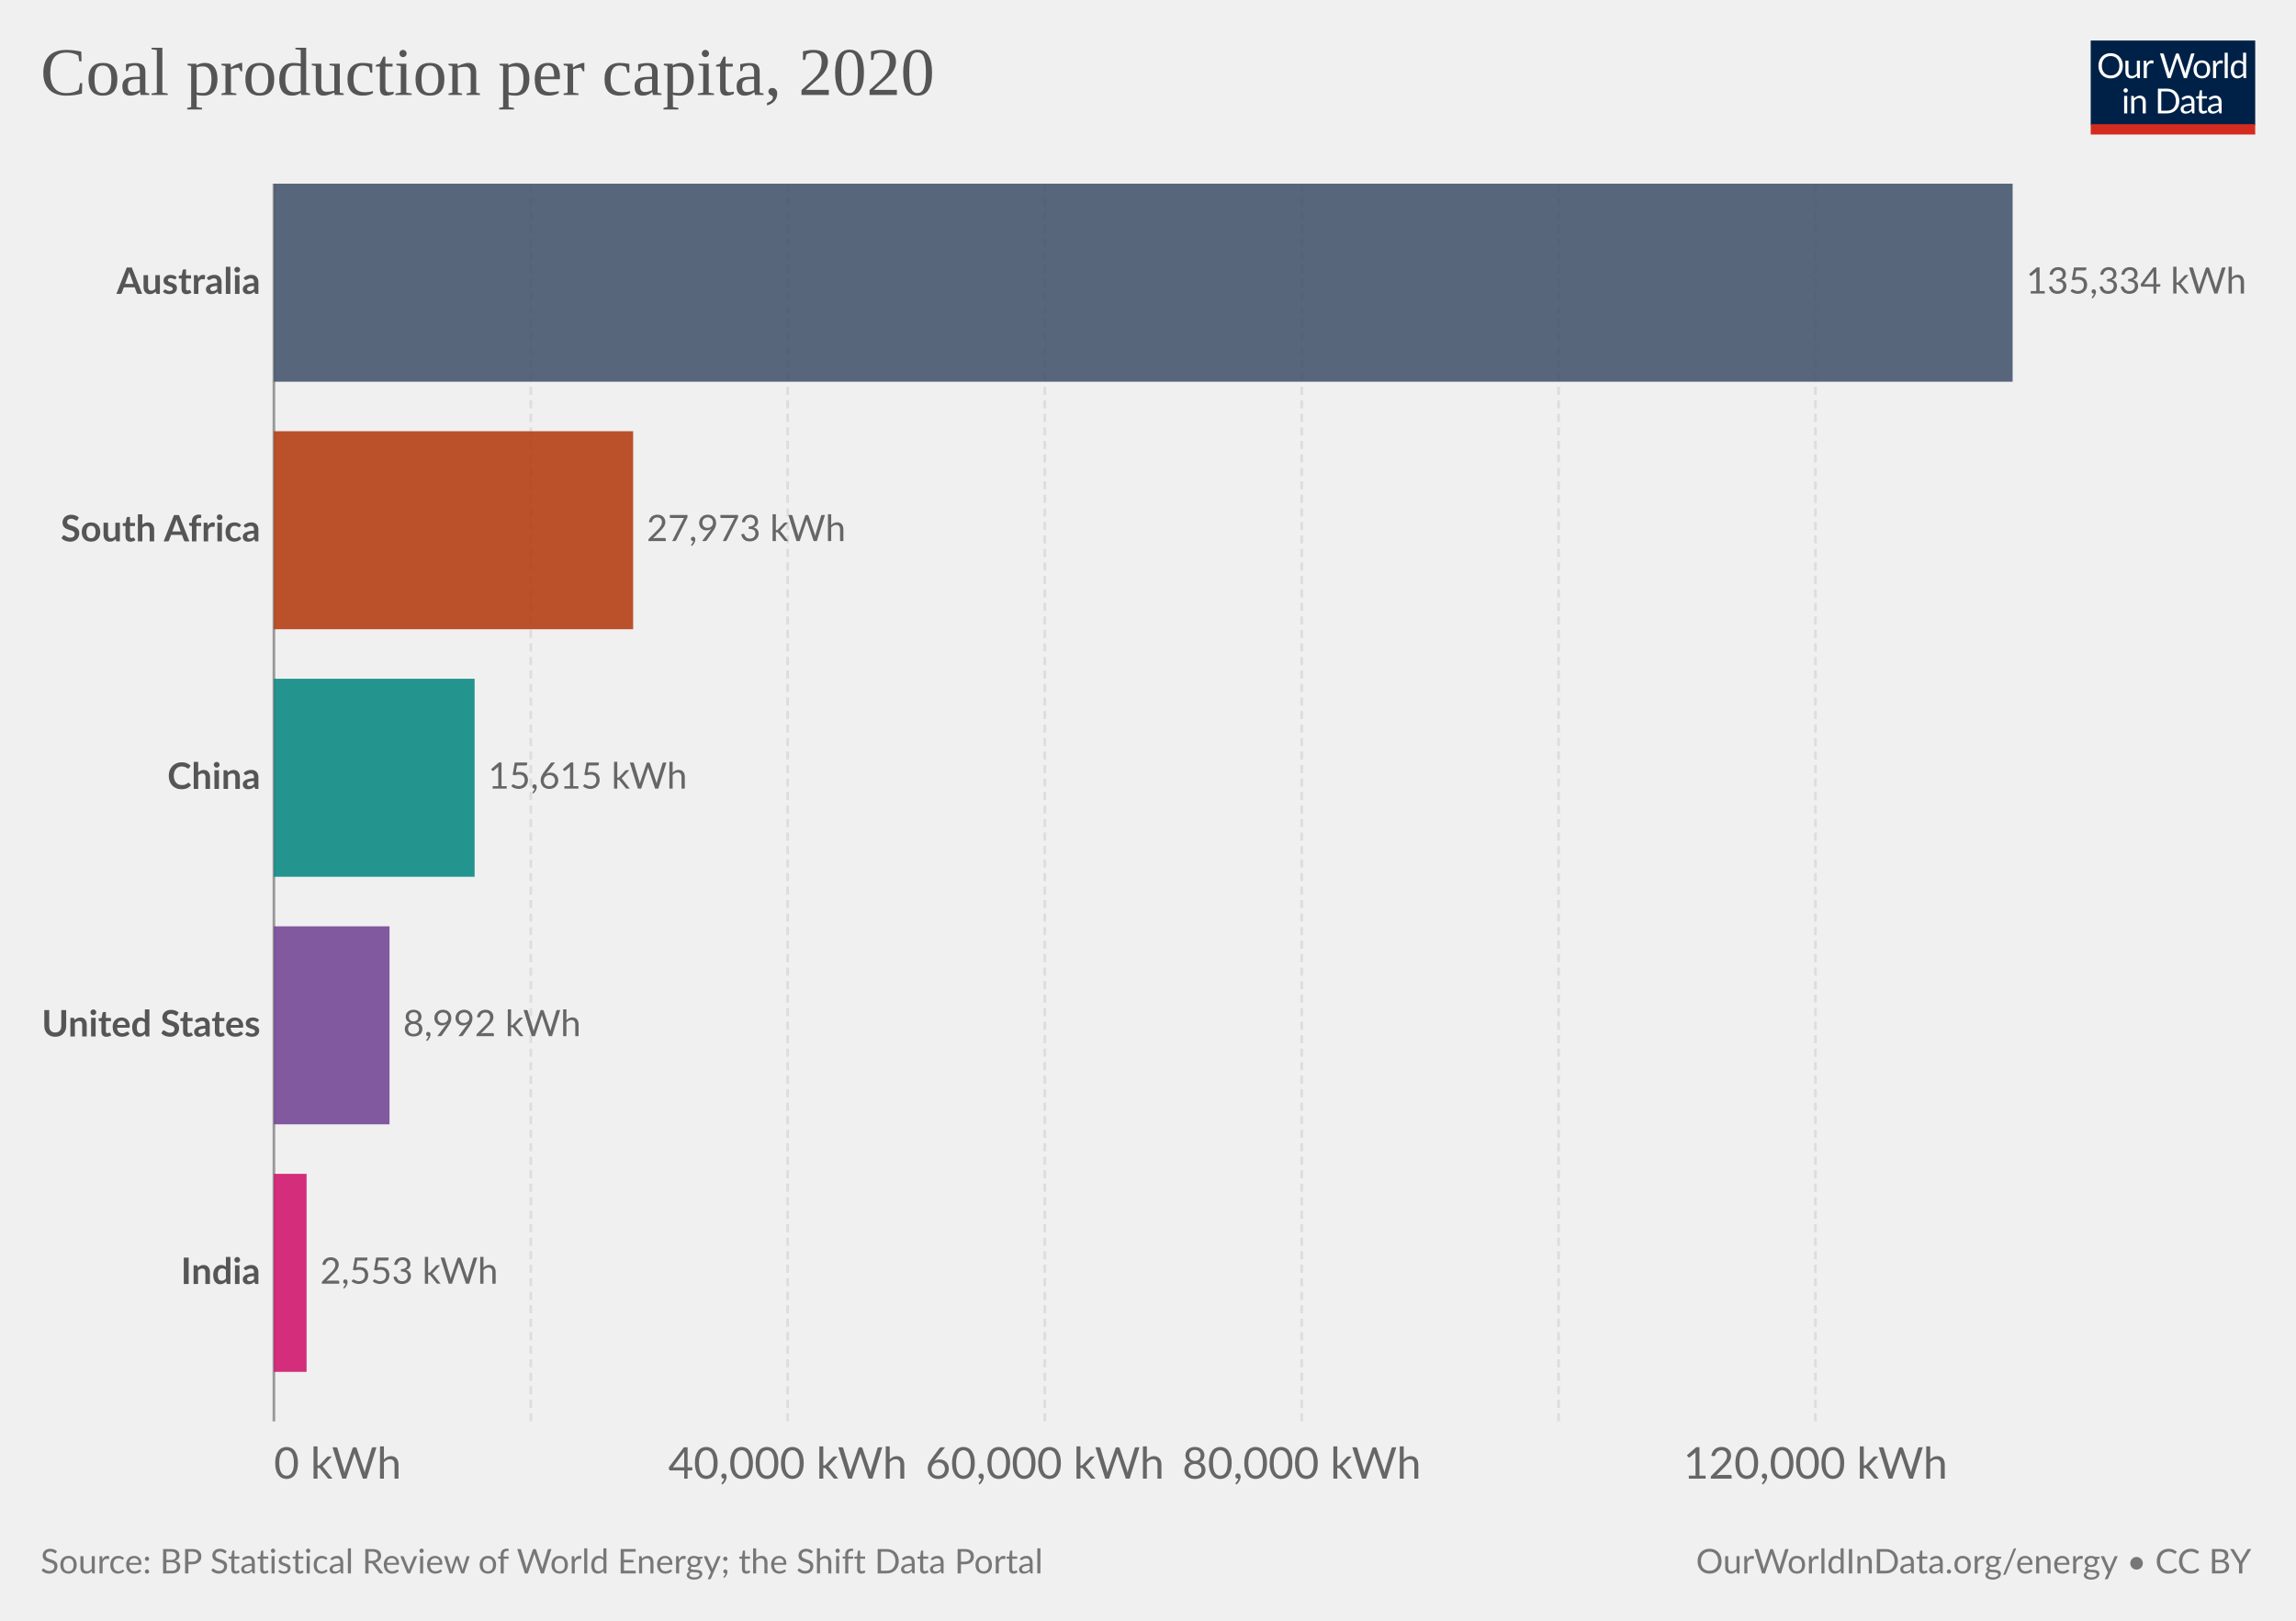
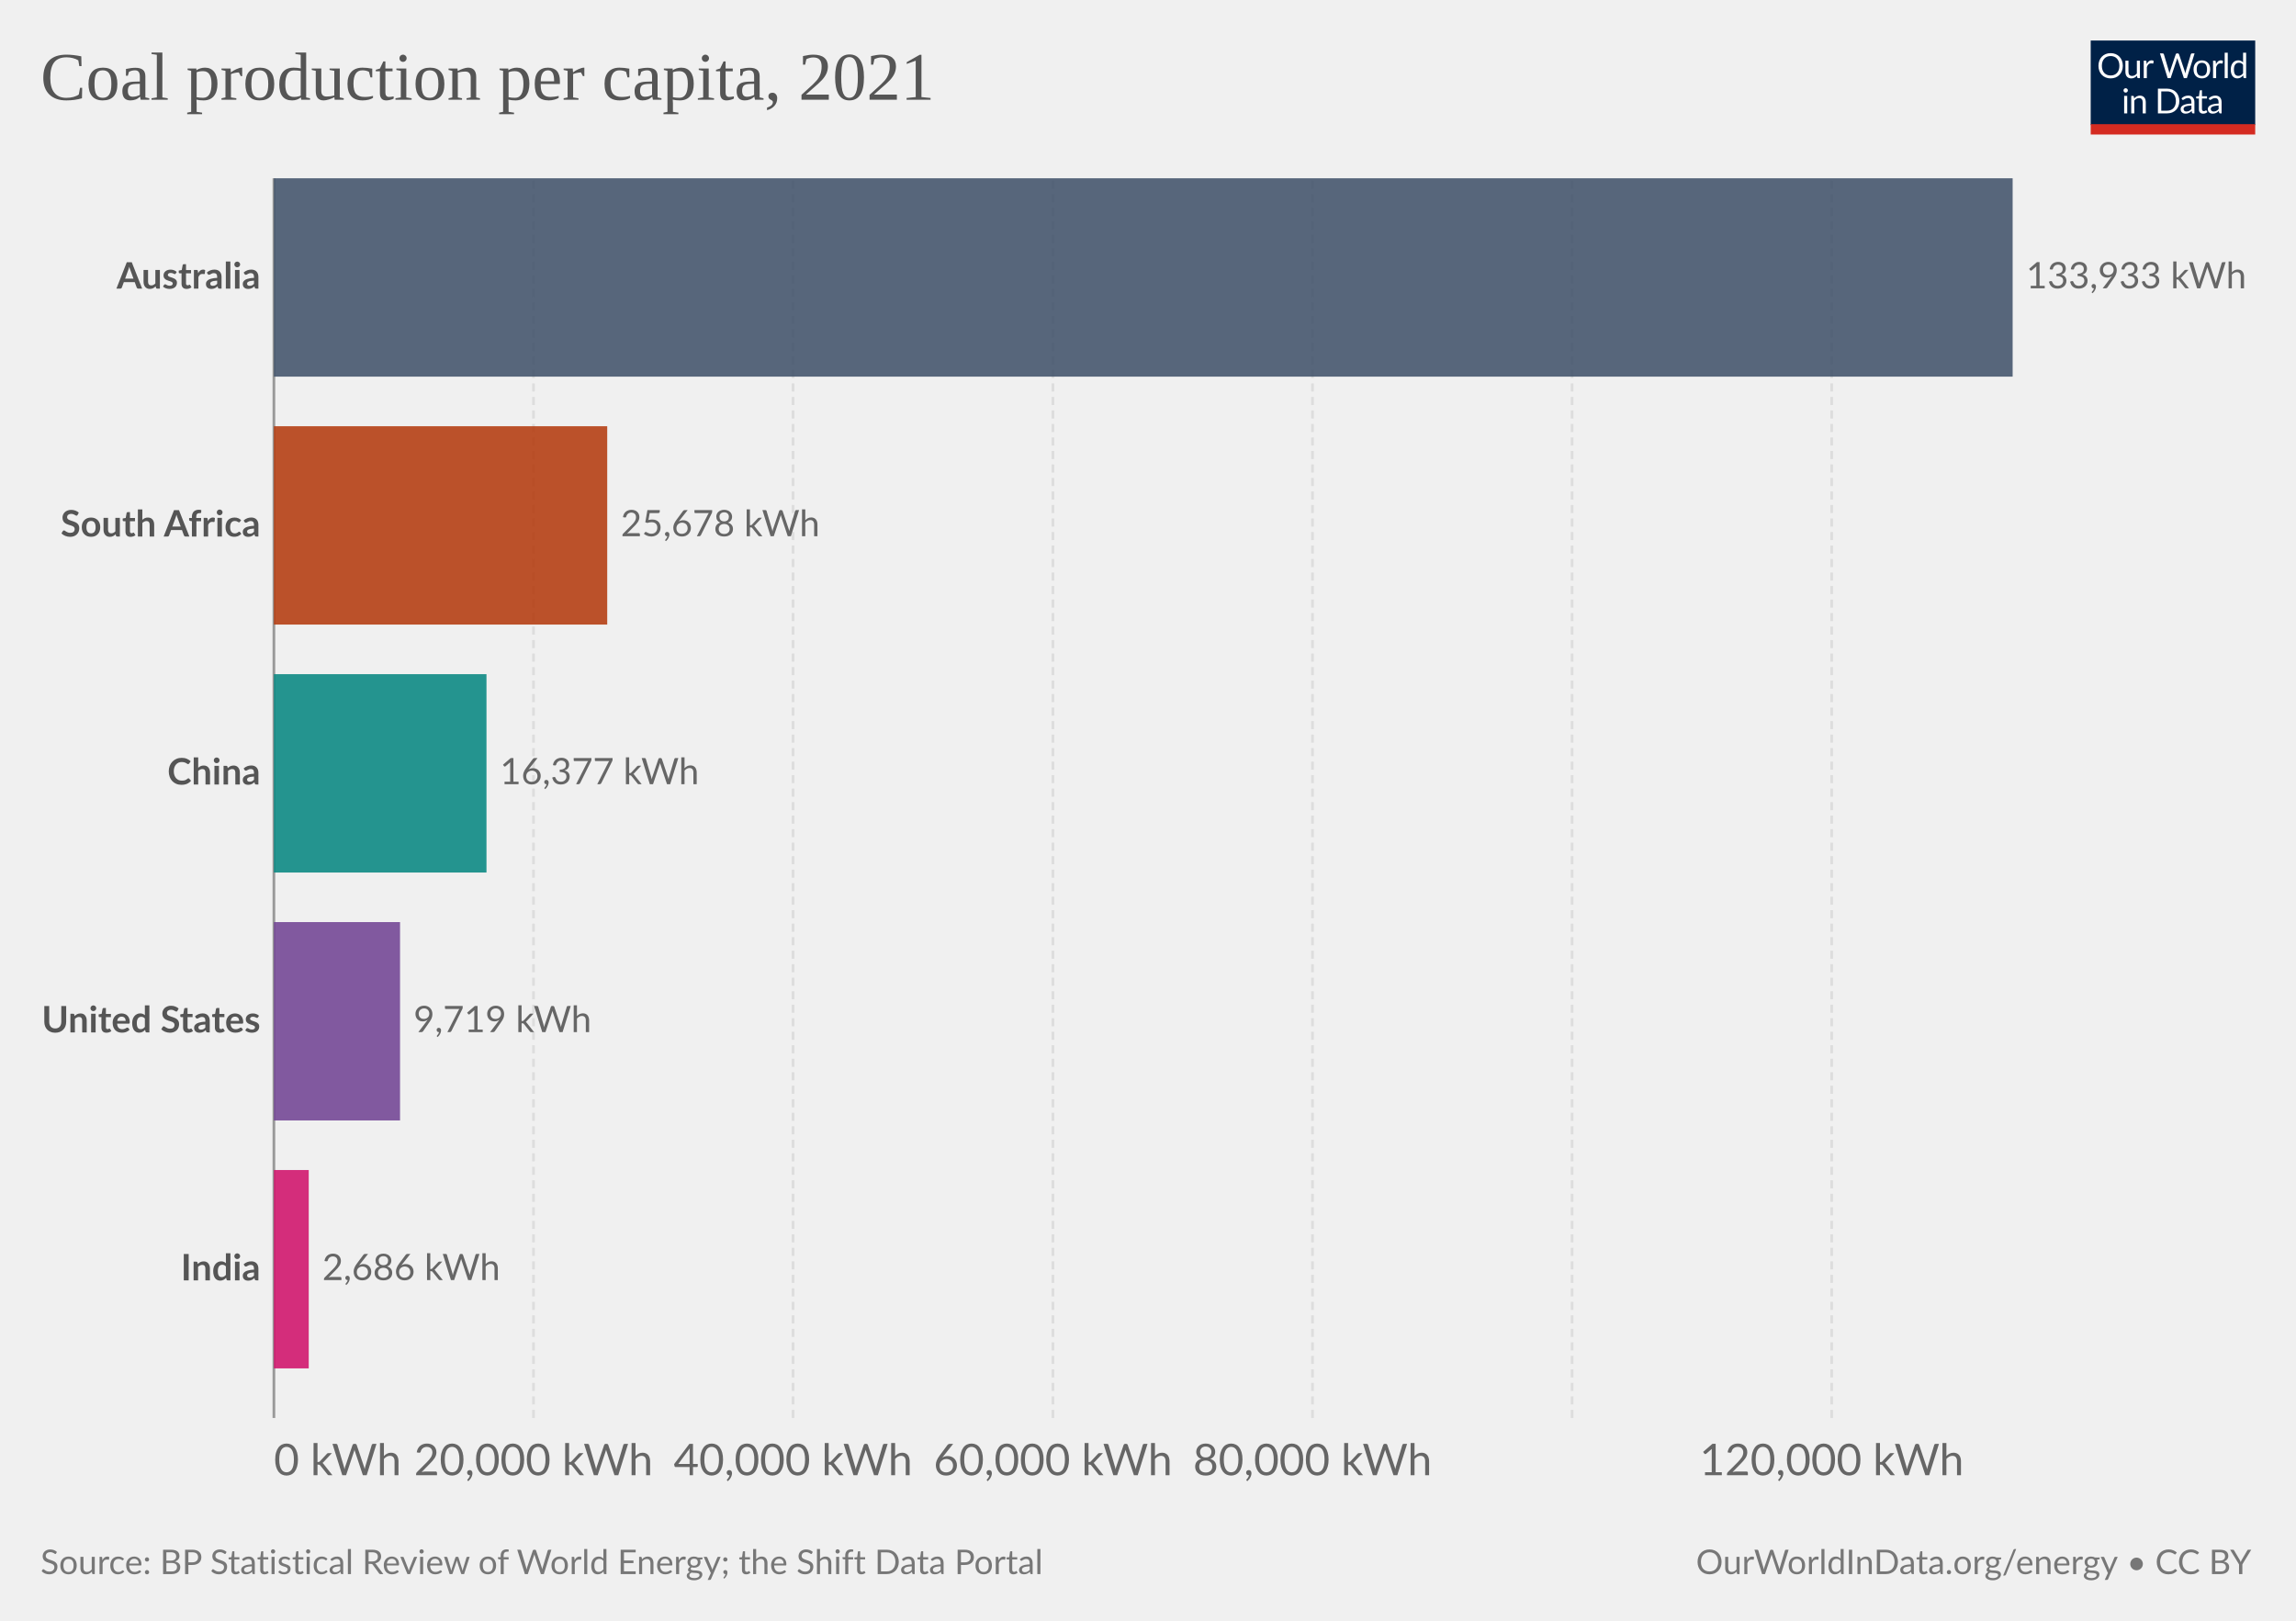
<svg xmlns="http://www.w3.org/2000/svg" version="1.1" style="font-family:Lato,'Helvetica Neue',Helvetica,Arial,sans-serif;font-size:18px;background-color:#fff;text-rendering:geometricPrecision;-webkit-font-smoothing:antialiased" width="850" height="600" viewBox="0 0 850 600">
  <g class="HeaderView">
    <g transform="matrix(.29 0 0 .29 774 15)">
      <svg className="owidLog" width="210" height="120" viewBox="0 0 210 120" fill="none">
        <g clip-path="url(#a)">
          <path d="M0 0h210v107.89H0V0z" fill="#002147" />
          <path d="M40.98 32.25c0 2.36-.38 4.53-1.12 6.51a14.26 14.26 0 0 1-8.1 8.4c-1.9.78-4.02 1.17-6.34 1.17a16.6 16.6 0 0 1-6.33-1.17 14.31 14.31 0 0 1-8.08-8.4 18.29 18.29 0 0 1-1.12-6.51c0-2.36.38-4.53 1.12-6.5.75-1.97 1.8-3.67 3.17-5.1a14.32 14.32 0 0 1 4.9-3.34c1.92-.8 4.03-1.19 6.34-1.19 2.32 0 4.43.4 6.34 1.19 1.92.8 3.56 1.9 4.93 3.34a14.87 14.87 0 0 1 3.17 5.1 18.1 18.1 0 0 1 1.12 6.5zm-4.38 0c0-1.94-.26-3.68-.8-5.22a10.91 10.91 0 0 0-2.24-3.89 9.68 9.68 0 0 0-3.52-2.46 11.95 11.95 0 0 0-4.62-.86c-1.68 0-3.21.28-4.6.86a9.88 9.88 0 0 0-3.54 2.46 10.91 10.91 0 0 0-2.24 3.9c-.53 1.53-.8 3.27-.8 5.2 0 1.94.27 3.68.8 5.22a11.17 11.17 0 0 0 2.24 3.9 10.01 10.01 0 0 0 3.55 2.44c1.38.56 2.9.83 4.6.83s3.24-.27 4.61-.83a9.8 9.8 0 0 0 3.52-2.44 11.17 11.17 0 0 0 2.25-3.9c.53-1.54.8-3.28.8-5.21zm26.22-6.54V48H60.5c-.56 0-.9-.27-1.05-.81l-.31-2.4a12.45 12.45 0 0 1-3.26 2.6c-1.2.64-2.58.96-4.13.96-1.22 0-2.3-.2-3.24-.6a6.52 6.52 0 0 1-2.33-1.7 7.37 7.37 0 0 1-1.43-2.67c-.3-1.04-.46-2.2-.46-3.45V25.7h3.91v14.22c0 1.68.38 2.99 1.15 3.91.77.93 1.96 1.39 3.54 1.39 1.16 0 2.24-.27 3.23-.82a10.42 10.42 0 0 0 2.8-2.28V25.7h3.91zm8.61 4.47a9.94 9.94 0 0 1 2.6-3.56 5.64 5.64 0 0 1 3.76-1.3c.47 0 .92.05 1.34.15.44.1.83.27 1.17.49l-.3 2.92c-.09.37-.3.55-.66.55-.2 0-.5-.04-.9-.13a6.21 6.21 0 0 0-3.24.18 4.23 4.23 0 0 0-1.47.92c-.42.4-.81.9-1.17 1.5-.33.58-.64 1.26-.92 2.02V48H67.7V25.71h2.25c.42 0 .72.08.88.25.16.16.27.44.33.83l.26 3.39zm61.16-13.7L122.75 48h-3.82l-7.99-24.05a21.95 21.95 0 0 1-.42-1.58 38.36 38.36 0 0 1-.44 1.58L102.05 48h-3.83L88.4 16.47h3.54c.38 0 .7.1.95.29.26.2.43.43.5.73l6.52 21.9.28 1.28.29 1.46.3-1.46.38-1.27 7.41-21.91c.1-.25.26-.48.51-.69.27-.22.58-.33.95-.33h1.23c.38 0 .69.1.92.29a1.77 1.77 0 0 1 .53.73l7.4 21.9a28.4 28.4 0 0 1 .68 2.62 29.52 29.52 0 0 1 .52-2.61l6.54-21.91a1.31 1.31 0 0 1 .48-.7c.27-.21.58-.32.95-.32h3.32zm9.35 8.88c1.63 0 3.1.27 4.4.82a9.43 9.43 0 0 1 5.46 5.94c.5 1.4.74 2.98.74 4.73 0 1.76-.25 3.34-.74 4.75a9.43 9.43 0 0 1-5.46 5.92c-1.3.52-2.77.79-4.4.79-1.64 0-3.12-.27-4.44-.8a9.42 9.42 0 0 1-3.35-2.3c-.92-1-1.63-2.2-2.13-3.61-.49-1.41-.73-3-.73-4.75s.24-3.33.73-4.73c.5-1.43 1.2-2.64 2.13-3.63a9.4 9.4 0 0 1 3.35-2.31c1.32-.55 2.8-.82 4.44-.82zm0 19.89c2.2 0 3.84-.73 4.93-2.2 1.08-1.48 1.63-3.54 1.63-6.18 0-2.66-.55-4.72-1.63-6.2-1.09-1.49-2.73-2.23-4.93-2.23-1.12 0-2.09.2-2.93.57a5.71 5.71 0 0 0-2.06 1.65 7.5 7.5 0 0 0-1.24 2.67c-.26 1.04-.4 2.22-.4 3.54 0 2.64.55 4.7 1.64 6.18 1.1 1.47 2.76 2.2 4.99 2.2zm17.97-15.07a9.94 9.94 0 0 1 2.6-3.56 5.64 5.64 0 0 1 3.76-1.3c.47 0 .91.05 1.34.15.44.1.83.27 1.16.49l-.28 2.92c-.09.37-.31.55-.66.55-.2 0-.5-.04-.9-.13a6.2 6.2 0 0 0-3.24.18 4.23 4.23 0 0 0-1.47.92c-.43.4-.82.9-1.17 1.5a13.1 13.1 0 0 0-.92 2.02V48h-3.94V25.71h2.24c.43 0 .72.08.88.25.17.16.28.44.33.83l.27 3.39zm15.04-14.59V48h-3.92V15.6h3.92zm19.55 15.43a6.22 6.22 0 0 0-2.38-2.05 6.7 6.7 0 0 0-2.86-.6c-2.07 0-3.66.75-4.77 2.23-1.12 1.48-1.68 3.6-1.68 6.33 0 1.46.13 2.7.38 3.74a7.29 7.29 0 0 0 1.1 2.56 4.35 4.35 0 0 0 1.78 1.45c.7.3 1.5.46 2.4.46 1.29 0 2.41-.3 3.36-.88a9.6 9.6 0 0 0 2.67-2.49V31.02zm3.91-15.43V48h-2.33c-.56 0-.9-.27-1.06-.81l-.35-2.71a12.13 12.13 0 0 1-3.25 2.77 8.28 8.28 0 0 1-4.23 1.06 7.31 7.31 0 0 1-6.14-2.9c-.73-.96-1.3-2.15-1.69-3.57a18.35 18.35 0 0 1 .07-9.48 11.29 11.29 0 0 1 1.89-3.7 8.7 8.7 0 0 1 7.06-3.34 7.96 7.96 0 0 1 6.12 2.62V15.59h3.91zM46.61 70.71V93H42.7V70.71h3.91zm.84-7c0 .39-.08.75-.24 1.09a2.81 2.81 0 0 1-1.52 1.47 2.67 2.67 0 0 1-2.16 0 2.9 2.9 0 0 1-1.45-1.47 2.67 2.67 0 0 1 0-2.16c.15-.35.35-.65.6-.9.25-.27.53-.47.85-.62a2.67 2.67 0 0 1 2.16 0c.35.15.65.35.9.62.27.25.47.55.62.9.16.34.24.7.24 1.08zm7.97 10.24c.49-.54 1-1.04 1.54-1.48a9.85 9.85 0 0 1 3.66-1.84 8.96 8.96 0 0 1 5.43.35c.94.4 1.72.97 2.33 1.71a7.36 7.36 0 0 1 1.43 2.67c.32 1.04.49 2.19.49 3.45V93h-3.94V78.81c0-1.69-.4-3-1.17-3.92-.76-.93-1.93-1.4-3.5-1.4a6.6 6.6 0 0 0-3.25.83c-1 .56-1.92 1.31-2.77 2.27V93h-3.94V70.71h2.35c.56 0 .9.28 1.04.82l.3 2.42zm57.7 3.3c0 2.36-.37 4.5-1.11 6.44a14.3 14.3 0 0 1-3.17 4.98 14.1 14.1 0 0 1-4.93 3.2c-1.9.76-4.02 1.13-6.33 1.13H85.8V61.47h11.77c2.31 0 4.42.39 6.33 1.15a13.8 13.8 0 0 1 8.1 8.18 17.75 17.75 0 0 1 1.12 6.45zm-4.37 0c0-1.94-.26-3.67-.8-5.2a10.94 10.94 0 0 0-2.23-3.87 9.57 9.57 0 0 0-3.53-2.42 12.23 12.23 0 0 0-4.61-.83h-7.5v24.62h7.5c1.7 0 3.24-.28 4.61-.84a9.7 9.7 0 0 0 3.53-2.4 10.94 10.94 0 0 0 2.24-3.87c.53-1.53.8-3.26.8-5.2zm19.8 5.72c-1.8.06-3.34.2-4.62.44-1.26.22-2.3.51-3.1.88-.8.36-1.37.8-1.74 1.3-.35.5-.53 1.05-.53 1.67 0 .58.1 1.1.3 1.52a3 3 0 0 0 .76 1.05c.34.27.73.46 1.17.6a6.13 6.13 0 0 0 1.45.17 7.28 7.28 0 0 0 3.5-.81 11.95 11.95 0 0 0 2.82-2.2v-4.62zm-12.65-9.11a12.73 12.73 0 0 1 3.98-2.66c1.43-.59 3-.88 4.73-.88 1.25 0 2.36.2 3.33.61a6.81 6.81 0 0 1 3.94 4.38c.33 1.04.5 2.19.5 3.43V93h-1.74a1.8 1.8 0 0 1-.88-.18c-.2-.13-.36-.38-.48-.74l-.44-2.12-1.72 1.46a9.48 9.48 0 0 1-3.74 1.7c-.69.15-1.46.23-2.3.23-.87 0-1.69-.12-2.45-.35a5.34 5.34 0 0 1-3.34-2.93 6.64 6.64 0 0 1-.49-2.64c0-.88.25-1.72.73-2.53a6.33 6.33 0 0 1 2.35-2.17c1.09-.63 2.5-1.15 4.25-1.54 1.75-.41 3.89-.65 6.42-.7v-1.75c0-1.73-.37-3.03-1.12-3.91-.75-.9-1.84-1.34-3.28-1.34-.97 0-1.78.12-2.44.37-.64.23-1.2.5-1.7.81l-1.23.82c-.33.23-.67.35-1 .35-.27 0-.5-.07-.69-.2a2.1 2.1 0 0 1-.48-.53l-.7-1.25zm27.67 19.5c-1.76 0-3.12-.5-4.07-1.48-.94-.98-1.41-2.4-1.41-4.25V74h-2.68a.9.9 0 0 1-.6-.2c-.16-.14-.24-.36-.24-.66v-1.56l3.65-.46.9-6.89a.9.9 0 0 1 .29-.52.88.88 0 0 1 .62-.22H142v7.67h6.44V74H142v13.38c0 .94.22 1.63.68 2.09.45.45 1.04.68 1.76.68a3.21 3.21 0 0 0 1.85-.53l.55-.35c.16-.12.3-.18.41-.18.2 0 .4.13.55.38l1.15 1.87a7.45 7.45 0 0 1-2.44 1.5 8.53 8.53 0 0 1-2.95.52zm19.68-10.4c-1.8.07-3.34.21-4.62.45-1.26.22-2.3.51-3.1.88-.8.36-1.37.8-1.74 1.3-.35.5-.53 1.05-.53 1.67 0 .58.1 1.1.3 1.52a2.9 2.9 0 0 0 .76 1.05c.34.27.73.46 1.17.6a6.13 6.13 0 0 0 1.45.17 7.3 7.3 0 0 0 3.5-.81 12.04 12.04 0 0 0 2.82-2.2v-4.62zm-12.65-9.1a12.72 12.72 0 0 1 3.99-2.66c1.42-.59 3-.88 4.72-.88 1.25 0 2.36.2 3.33.61a6.81 6.81 0 0 1 3.94 4.38c.33 1.04.5 2.19.5 3.43V93h-1.74a1.8 1.8 0 0 1-.88-.18c-.2-.13-.36-.38-.48-.74l-.44-2.12-1.72 1.46a9.48 9.48 0 0 1-3.74 1.7c-.69.15-1.46.23-2.3.23-.87 0-1.69-.12-2.45-.35a5.33 5.33 0 0 1-3.34-2.93 6.62 6.62 0 0 1-.49-2.64c0-.88.25-1.72.73-2.53a6.33 6.33 0 0 1 2.35-2.17c1.09-.63 2.5-1.15 4.25-1.54a31.2 31.2 0 0 1 6.42-.7v-1.75c0-1.73-.37-3.03-1.12-3.91-.75-.9-1.84-1.34-3.28-1.34-.97 0-1.78.12-2.44.37-.64.23-1.2.5-1.7.81l-1.22.82c-.34.23-.68.35-1.02.35-.26 0-.49-.07-.68-.2a1.88 1.88 0 0 1-.48-.53l-.7-1.25zM40.98 32.25c0 2.36-.38 4.53-1.12 6.51a14.26 14.26 0 0 1-8.1 8.4c-1.9.78-4.02 1.17-6.34 1.17a16.6 16.6 0 0 1-6.33-1.17 14.31 14.31 0 0 1-8.08-8.4 18.29 18.29 0 0 1-1.12-6.51c0-2.36.38-4.53 1.12-6.5.75-1.97 1.8-3.67 3.17-5.1a14.32 14.32 0 0 1 4.9-3.34c1.92-.8 4.03-1.19 6.34-1.19 2.32 0 4.43.4 6.34 1.19 1.92.8 3.56 1.9 4.93 3.34a14.87 14.87 0 0 1 3.17 5.1 18.1 18.1 0 0 1 1.12 6.5zm-4.38 0c0-1.94-.26-3.68-.8-5.22a10.91 10.91 0 0 0-2.24-3.89 9.68 9.68 0 0 0-3.52-2.46 11.95 11.95 0 0 0-4.62-.86c-1.68 0-3.21.28-4.6.86a9.88 9.88 0 0 0-3.54 2.46 10.91 10.91 0 0 0-2.24 3.9c-.53 1.53-.8 3.27-.8 5.2 0 1.94.27 3.68.8 5.22a11.17 11.17 0 0 0 2.24 3.9 10.01 10.01 0 0 0 3.55 2.44c1.38.56 2.9.83 4.6.83s3.24-.27 4.61-.83a9.8 9.8 0 0 0 3.52-2.44 11.17 11.17 0 0 0 2.25-3.9c.53-1.54.8-3.28.8-5.21zm26.22-6.54V48H60.5c-.56 0-.9-.27-1.05-.81l-.31-2.4a12.45 12.45 0 0 1-3.26 2.6c-1.2.64-2.58.96-4.13.96-1.22 0-2.3-.2-3.24-.6a6.52 6.52 0 0 1-2.33-1.7 7.37 7.37 0 0 1-1.43-2.67c-.3-1.04-.46-2.2-.46-3.45V25.7h3.91v14.22c0 1.68.38 2.99 1.15 3.91.77.93 1.96 1.39 3.54 1.39 1.16 0 2.24-.27 3.23-.82a10.42 10.42 0 0 0 2.8-2.28V25.7h3.91zm8.61 4.47a9.94 9.94 0 0 1 2.6-3.56 5.64 5.64 0 0 1 3.76-1.3c.47 0 .92.05 1.34.15.44.1.83.27 1.17.49l-.3 2.92c-.09.37-.3.55-.66.55-.2 0-.5-.04-.9-.13a6.21 6.21 0 0 0-3.24.18 4.23 4.23 0 0 0-1.47.92c-.42.4-.81.9-1.17 1.5-.33.58-.64 1.26-.92 2.02V48H67.7V25.71h2.25c.42 0 .72.08.88.25.16.16.27.44.33.83l.26 3.39zm61.16-13.7L122.75 48h-3.82l-7.99-24.05a21.95 21.95 0 0 1-.42-1.58 38.36 38.36 0 0 1-.44 1.58L102.05 48h-3.83L88.4 16.47h3.54c.38 0 .7.1.95.29.26.2.43.43.5.73l6.52 21.9.28 1.28.29 1.46.3-1.46.38-1.27 7.41-21.91c.1-.25.26-.48.51-.69.27-.22.58-.33.95-.33h1.23c.38 0 .69.1.92.29a1.77 1.77 0 0 1 .53.73l7.4 21.9a28.4 28.4 0 0 1 .68 2.62 29.52 29.52 0 0 1 .52-2.61l6.54-21.91a1.31 1.31 0 0 1 .48-.7c.27-.21.58-.32.95-.32h3.32zm9.35 8.88c1.63 0 3.1.27 4.4.82a9.43 9.43 0 0 1 5.46 5.94c.5 1.4.74 2.98.74 4.73 0 1.76-.25 3.34-.74 4.75a9.43 9.43 0 0 1-5.46 5.92c-1.3.52-2.77.79-4.4.79-1.64 0-3.12-.27-4.44-.8a9.42 9.42 0 0 1-3.35-2.3c-.92-1-1.63-2.2-2.13-3.61-.49-1.41-.73-3-.73-4.75s.24-3.33.73-4.73c.5-1.43 1.2-2.64 2.13-3.63a9.4 9.4 0 0 1 3.35-2.31c1.32-.55 2.8-.82 4.44-.82zm0 19.89c2.2 0 3.84-.73 4.93-2.2 1.08-1.48 1.63-3.54 1.63-6.18 0-2.66-.55-4.72-1.63-6.2-1.09-1.49-2.73-2.23-4.93-2.23-1.12 0-2.09.2-2.93.57a5.71 5.71 0 0 0-2.06 1.65 7.5 7.5 0 0 0-1.24 2.67c-.26 1.04-.4 2.22-.4 3.54 0 2.64.55 4.7 1.64 6.18 1.1 1.47 2.76 2.2 4.99 2.2zm17.97-15.07a9.94 9.94 0 0 1 2.6-3.56 5.64 5.64 0 0 1 3.76-1.3c.47 0 .91.05 1.34.15.44.1.83.27 1.16.49l-.28 2.92c-.09.37-.31.55-.66.55-.2 0-.5-.04-.9-.13a6.2 6.2 0 0 0-3.24.18 4.23 4.23 0 0 0-1.47.92c-.43.4-.82.9-1.17 1.5a13.1 13.1 0 0 0-.92 2.02V48h-3.94V25.71h2.24c.43 0 .72.08.88.25.17.16.28.44.33.83l.27 3.39zm15.04-14.59V48h-3.92V15.6h3.92zm19.55 15.43a6.22 6.22 0 0 0-2.38-2.05 6.7 6.7 0 0 0-2.86-.6c-2.07 0-3.66.75-4.77 2.23-1.12 1.48-1.68 3.6-1.68 6.33 0 1.46.13 2.7.38 3.74a7.29 7.29 0 0 0 1.1 2.56 4.35 4.35 0 0 0 1.78 1.45c.7.3 1.5.46 2.4.46 1.29 0 2.41-.3 3.36-.88a9.6 9.6 0 0 0 2.67-2.49V31.02zm3.91-15.43V48h-2.33c-.56 0-.9-.27-1.06-.81l-.35-2.71a12.13 12.13 0 0 1-3.25 2.77 8.28 8.28 0 0 1-4.23 1.06 7.31 7.31 0 0 1-6.14-2.9c-.73-.96-1.3-2.15-1.69-3.57a18.35 18.35 0 0 1 .07-9.48 11.29 11.29 0 0 1 1.89-3.7 8.7 8.7 0 0 1 7.06-3.34 7.96 7.96 0 0 1 6.12 2.62V15.59h3.91zM46.61 70.71V93H42.7V70.71h3.91zm.84-7c0 .39-.08.75-.24 1.09a2.81 2.81 0 0 1-1.52 1.47 2.67 2.67 0 0 1-2.16 0 2.9 2.9 0 0 1-1.45-1.47 2.67 2.67 0 0 1 0-2.16c.15-.35.35-.65.6-.9.25-.27.53-.47.85-.62a2.67 2.67 0 0 1 2.16 0c.35.15.65.35.9.62.27.25.47.55.62.9.16.34.24.7.24 1.08zm7.97 10.24c.49-.54 1-1.04 1.54-1.48a9.85 9.85 0 0 1 3.66-1.84 8.96 8.96 0 0 1 5.43.35c.94.4 1.72.97 2.33 1.71a7.36 7.36 0 0 1 1.43 2.67c.32 1.04.49 2.19.49 3.45V93h-3.94V78.81c0-1.69-.4-3-1.17-3.92-.76-.93-1.93-1.4-3.5-1.4a6.6 6.6 0 0 0-3.25.83c-1 .56-1.92 1.31-2.77 2.27V93h-3.94V70.71h2.35c.56 0 .9.28 1.04.82l.3 2.42zm57.7 3.3c0 2.36-.37 4.5-1.11 6.44a14.3 14.3 0 0 1-3.17 4.98 14.1 14.1 0 0 1-4.93 3.2c-1.9.76-4.02 1.13-6.33 1.13H85.8V61.47h11.77c2.31 0 4.42.39 6.33 1.15a13.8 13.8 0 0 1 8.1 8.18 17.75 17.75 0 0 1 1.12 6.45zm-4.37 0c0-1.94-.26-3.67-.8-5.2a10.94 10.94 0 0 0-2.23-3.87 9.57 9.57 0 0 0-3.53-2.42 12.23 12.23 0 0 0-4.61-.83h-7.5v24.62h7.5c1.7 0 3.24-.28 4.61-.84a9.7 9.7 0 0 0 3.53-2.4 10.94 10.94 0 0 0 2.24-3.87c.53-1.53.8-3.26.8-5.2zm19.8 5.72c-1.8.06-3.34.2-4.62.44-1.26.22-2.3.51-3.1.88-.8.36-1.37.8-1.74 1.3-.35.5-.53 1.05-.53 1.67 0 .58.1 1.1.3 1.52a3 3 0 0 0 .76 1.05c.34.27.73.46 1.17.6a6.13 6.13 0 0 0 1.45.17 7.28 7.28 0 0 0 3.5-.81 11.95 11.95 0 0 0 2.82-2.2v-4.62zm-12.65-9.11a12.73 12.73 0 0 1 3.98-2.66c1.43-.59 3-.88 4.73-.88 1.25 0 2.36.2 3.33.61a6.81 6.81 0 0 1 3.94 4.38c.33 1.04.5 2.19.5 3.43V93h-1.74a1.8 1.8 0 0 1-.88-.18c-.2-.13-.36-.38-.48-.74l-.44-2.12-1.72 1.46a9.48 9.48 0 0 1-3.74 1.7c-.69.15-1.46.23-2.3.23-.87 0-1.69-.12-2.45-.35a5.34 5.34 0 0 1-3.34-2.93 6.64 6.64 0 0 1-.49-2.64c0-.88.25-1.72.73-2.53a6.33 6.33 0 0 1 2.35-2.17c1.09-.63 2.5-1.15 4.25-1.54 1.75-.41 3.89-.65 6.42-.7v-1.75c0-1.73-.37-3.03-1.12-3.91-.75-.9-1.84-1.34-3.28-1.34-.97 0-1.78.12-2.44.37-.64.23-1.2.5-1.7.81l-1.23.82c-.33.23-.67.35-1 .35-.27 0-.5-.07-.69-.2a2.1 2.1 0 0 1-.48-.53l-.7-1.25zm27.67 19.5c-1.76 0-3.12-.5-4.07-1.48-.94-.98-1.41-2.4-1.41-4.25V74h-2.68a.9.9 0 0 1-.6-.2c-.16-.14-.24-.36-.24-.66v-1.56l3.65-.46.9-6.89a.9.9 0 0 1 .29-.52.88.88 0 0 1 .62-.22H142v7.67h6.44V74H142v13.38c0 .94.22 1.63.68 2.09.45.45 1.04.68 1.76.68a3.21 3.21 0 0 0 1.85-.53l.55-.35c.16-.12.3-.18.41-.18.2 0 .4.13.55.38l1.15 1.87a7.45 7.45 0 0 1-2.44 1.5 8.53 8.53 0 0 1-2.95.52zm19.68-10.4c-1.8.07-3.34.21-4.62.45-1.26.22-2.3.51-3.1.88-.8.36-1.37.8-1.74 1.3-.35.5-.53 1.05-.53 1.67 0 .58.1 1.1.3 1.52a2.9 2.9 0 0 0 .76 1.05c.34.27.73.46 1.17.6a6.13 6.13 0 0 0 1.45.17 7.3 7.3 0 0 0 3.5-.81 12.04 12.04 0 0 0 2.82-2.2v-4.62zm-12.65-9.1a12.72 12.72 0 0 1 3.99-2.66c1.42-.59 3-.88 4.72-.88 1.25 0 2.36.2 3.33.61a6.81 6.81 0 0 1 3.94 4.38c.33 1.04.5 2.19.5 3.43V93h-1.74a1.8 1.8 0 0 1-.88-.18c-.2-.13-.36-.38-.48-.74l-.44-2.12-1.72 1.46a9.48 9.48 0 0 1-3.74 1.7c-.69.15-1.46.23-2.3.23-.87 0-1.69-.12-2.45-.35a5.33 5.33 0 0 1-3.34-2.93 6.62 6.62 0 0 1-.49-2.64c0-.88.25-1.72.73-2.53a6.33 6.33 0 0 1 2.35-2.17c1.09-.63 2.5-1.15 4.25-1.54a31.2 31.2 0 0 1 6.42-.7v-1.75c0-1.73-.37-3.03-1.12-3.91-.75-.9-1.84-1.34-3.28-1.34-.97 0-1.78.12-2.44.37-.64.23-1.2.5-1.7.81l-1.22.82c-.34.23-.68.35-1.02.35-.26 0-.49-.07-.68-.2a1.88 1.88 0 0 1-.48-.53l-.7-1.25zM40.98 32.25c0 2.36-.38 4.53-1.12 6.51a14.26 14.26 0 0 1-8.1 8.4c-1.9.78-4.02 1.17-6.34 1.17a16.6 16.6 0 0 1-6.33-1.17 14.31 14.31 0 0 1-8.08-8.4 18.29 18.29 0 0 1-1.12-6.51c0-2.36.38-4.53 1.12-6.5.75-1.97 1.8-3.67 3.17-5.1a14.32 14.32 0 0 1 4.9-3.34c1.92-.8 4.03-1.19 6.34-1.19 2.32 0 4.43.4 6.34 1.19 1.92.8 3.56 1.9 4.93 3.34a14.87 14.87 0 0 1 3.17 5.1 18.1 18.1 0 0 1 1.12 6.5zm-4.38 0c0-1.94-.26-3.68-.8-5.22a10.91 10.91 0 0 0-2.24-3.89 9.68 9.68 0 0 0-3.52-2.46 11.95 11.95 0 0 0-4.62-.86c-1.68 0-3.21.28-4.6.86a9.88 9.88 0 0 0-3.54 2.46 10.91 10.91 0 0 0-2.24 3.9c-.53 1.53-.8 3.27-.8 5.2 0 1.94.27 3.68.8 5.22a11.17 11.17 0 0 0 2.24 3.9 10.01 10.01 0 0 0 3.55 2.44c1.38.56 2.9.83 4.6.83s3.24-.27 4.61-.83a9.8 9.8 0 0 0 3.52-2.44 11.17 11.17 0 0 0 2.25-3.9c.53-1.54.8-3.28.8-5.21zm26.22-6.54V48H60.5c-.56 0-.9-.27-1.05-.81l-.31-2.4a12.45 12.45 0 0 1-3.26 2.6c-1.2.64-2.58.96-4.13.96-1.22 0-2.3-.2-3.24-.6a6.52 6.52 0 0 1-2.33-1.7 7.37 7.37 0 0 1-1.43-2.67c-.3-1.04-.46-2.2-.46-3.45V25.7h3.91v14.22c0 1.68.38 2.99 1.15 3.91.77.93 1.96 1.39 3.54 1.39 1.16 0 2.24-.27 3.23-.82a10.42 10.42 0 0 0 2.8-2.28V25.7h3.91zm8.61 4.47a9.94 9.94 0 0 1 2.6-3.56 5.64 5.64 0 0 1 3.76-1.3c.47 0 .92.05 1.34.15.44.1.83.27 1.17.49l-.3 2.92c-.09.37-.3.55-.66.55-.2 0-.5-.04-.9-.13a6.21 6.21 0 0 0-3.24.18 4.23 4.23 0 0 0-1.47.92c-.42.4-.81.9-1.17 1.5-.33.58-.64 1.26-.92 2.02V48H67.7V25.71h2.25c.42 0 .72.08.88.25.16.16.27.44.33.83l.26 3.39zm61.16-13.7L122.75 48h-3.82l-7.99-24.05a21.95 21.95 0 0 1-.42-1.58 38.36 38.36 0 0 1-.44 1.58L102.05 48h-3.83L88.4 16.47h3.54c.38 0 .7.1.95.29.26.2.43.43.5.73l6.52 21.9.28 1.28.29 1.46.3-1.46.38-1.27 7.41-21.91c.1-.25.26-.48.51-.69.27-.22.58-.33.95-.33h1.23c.38 0 .69.1.92.29a1.77 1.77 0 0 1 .53.73l7.4 21.9a28.4 28.4 0 0 1 .68 2.62 29.52 29.52 0 0 1 .52-2.61l6.54-21.91a1.31 1.31 0 0 1 .48-.7c.27-.21.58-.32.95-.32h3.32zm9.35 8.88c1.63 0 3.1.27 4.4.82a9.43 9.43 0 0 1 5.46 5.94c.5 1.4.74 2.98.74 4.73 0 1.76-.25 3.34-.74 4.75a9.43 9.43 0 0 1-5.46 5.92c-1.3.52-2.77.79-4.4.79-1.64 0-3.12-.27-4.44-.8a9.42 9.42 0 0 1-3.35-2.3c-.92-1-1.63-2.2-2.13-3.61-.49-1.41-.73-3-.73-4.75s.24-3.33.73-4.73c.5-1.43 1.2-2.64 2.13-3.63a9.4 9.4 0 0 1 3.35-2.31c1.32-.55 2.8-.82 4.44-.82zm0 19.89c2.2 0 3.84-.73 4.93-2.2 1.08-1.48 1.63-3.54 1.63-6.18 0-2.66-.55-4.72-1.63-6.2-1.09-1.49-2.73-2.23-4.93-2.23-1.12 0-2.09.2-2.93.57a5.71 5.71 0 0 0-2.06 1.65 7.5 7.5 0 0 0-1.24 2.67c-.26 1.04-.4 2.22-.4 3.54 0 2.64.55 4.7 1.64 6.18 1.1 1.47 2.76 2.2 4.99 2.2zm17.97-15.07a9.94 9.94 0 0 1 2.6-3.56 5.64 5.64 0 0 1 3.76-1.3c.47 0 .91.05 1.34.15.44.1.83.27 1.16.49l-.28 2.92c-.09.37-.31.55-.66.55-.2 0-.5-.04-.9-.13a6.2 6.2 0 0 0-3.24.18 4.23 4.23 0 0 0-1.47.92c-.43.4-.82.9-1.17 1.5a13.1 13.1 0 0 0-.92 2.02V48h-3.94V25.71h2.24c.43 0 .72.08.88.25.17.16.28.44.33.83l.27 3.39zm15.04-14.59V48h-3.92V15.6h3.92zm19.55 15.43a6.22 6.22 0 0 0-2.38-2.05 6.7 6.7 0 0 0-2.86-.6c-2.07 0-3.66.75-4.77 2.23-1.12 1.48-1.68 3.6-1.68 6.33 0 1.46.13 2.7.38 3.74a7.29 7.29 0 0 0 1.1 2.56 4.35 4.35 0 0 0 1.78 1.45c.7.3 1.5.46 2.4.46 1.29 0 2.41-.3 3.36-.88a9.6 9.6 0 0 0 2.67-2.49V31.02zm3.91-15.43V48h-2.33c-.56 0-.9-.27-1.06-.81l-.35-2.71a12.13 12.13 0 0 1-3.25 2.77 8.28 8.28 0 0 1-4.23 1.06 7.31 7.31 0 0 1-6.14-2.9c-.73-.96-1.3-2.15-1.69-3.57a18.35 18.35 0 0 1 .07-9.48 11.29 11.29 0 0 1 1.89-3.7 8.7 8.7 0 0 1 7.06-3.34 7.96 7.96 0 0 1 6.12 2.62V15.59h3.91zM46.61 70.71V93H42.7V70.71h3.91zm.84-7c0 .39-.08.75-.24 1.09a2.81 2.81 0 0 1-1.52 1.47 2.67 2.67 0 0 1-2.16 0 2.9 2.9 0 0 1-1.45-1.47 2.67 2.67 0 0 1 0-2.16c.15-.35.35-.65.6-.9.25-.27.53-.47.85-.62a2.67 2.67 0 0 1 2.16 0c.35.15.65.35.9.62.27.25.47.55.62.9.16.34.24.7.24 1.08zm7.97 10.24c.49-.54 1-1.04 1.54-1.48a9.85 9.85 0 0 1 3.66-1.84 8.96 8.96 0 0 1 5.43.35c.94.4 1.72.97 2.33 1.71a7.36 7.36 0 0 1 1.43 2.67c.32 1.04.49 2.19.49 3.45V93h-3.94V78.81c0-1.69-.4-3-1.17-3.92-.76-.93-1.93-1.4-3.5-1.4a6.6 6.6 0 0 0-3.25.83c-1 .56-1.92 1.31-2.77 2.27V93h-3.94V70.71h2.35c.56 0 .9.28 1.04.82l.3 2.42zm57.7 3.3c0 2.36-.37 4.5-1.11 6.44a14.3 14.3 0 0 1-3.17 4.98 14.1 14.1 0 0 1-4.93 3.2c-1.9.76-4.02 1.13-6.33 1.13H85.8V61.47h11.77c2.31 0 4.42.39 6.33 1.15a13.8 13.8 0 0 1 8.1 8.18 17.75 17.75 0 0 1 1.12 6.45zm-4.37 0c0-1.94-.26-3.67-.8-5.2a10.94 10.94 0 0 0-2.23-3.87 9.57 9.57 0 0 0-3.53-2.42 12.23 12.23 0 0 0-4.61-.83h-7.5v24.62h7.5c1.7 0 3.24-.28 4.61-.84a9.7 9.7 0 0 0 3.53-2.4 10.94 10.94 0 0 0 2.24-3.87c.53-1.53.8-3.26.8-5.2zm19.8 5.72c-1.8.06-3.34.2-4.62.44-1.26.22-2.3.51-3.1.88-.8.36-1.37.8-1.74 1.3-.35.5-.53 1.05-.53 1.67 0 .58.1 1.1.3 1.52a3 3 0 0 0 .76 1.05c.34.27.73.46 1.17.6a6.13 6.13 0 0 0 1.45.17 7.28 7.28 0 0 0 3.5-.81 11.95 11.95 0 0 0 2.82-2.2v-4.62zm-12.65-9.11a12.73 12.73 0 0 1 3.98-2.66c1.43-.59 3-.88 4.73-.88 1.25 0 2.36.2 3.33.61a6.81 6.81 0 0 1 3.94 4.38c.33 1.04.5 2.19.5 3.43V93h-1.74a1.8 1.8 0 0 1-.88-.18c-.2-.13-.36-.38-.48-.74l-.44-2.12-1.72 1.46a9.48 9.48 0 0 1-3.74 1.7c-.69.15-1.46.23-2.3.23-.87 0-1.69-.12-2.45-.35a5.34 5.34 0 0 1-3.34-2.93 6.64 6.64 0 0 1-.49-2.64c0-.88.25-1.72.73-2.53a6.33 6.33 0 0 1 2.35-2.17c1.09-.63 2.5-1.15 4.25-1.54 1.75-.41 3.89-.65 6.42-.7v-1.75c0-1.73-.37-3.03-1.12-3.91-.75-.9-1.84-1.34-3.28-1.34-.97 0-1.78.12-2.44.37-.64.23-1.2.5-1.7.81l-1.23.82c-.33.23-.67.35-1 .35-.27 0-.5-.07-.69-.2a2.1 2.1 0 0 1-.48-.53l-.7-1.25zm27.67 19.5c-1.76 0-3.12-.5-4.07-1.48-.94-.98-1.41-2.4-1.41-4.25V74h-2.68a.9.9 0 0 1-.6-.2c-.16-.14-.24-.36-.24-.66v-1.56l3.65-.46.9-6.89a.9.9 0 0 1 .29-.52.88.88 0 0 1 .62-.22H142v7.67h6.44V74H142v13.38c0 .94.22 1.63.68 2.09.45.45 1.04.68 1.76.68a3.21 3.21 0 0 0 1.85-.53l.55-.35c.16-.12.3-.18.41-.18.2 0 .4.13.55.38l1.15 1.87a7.45 7.45 0 0 1-2.44 1.5 8.53 8.53 0 0 1-2.95.52zm19.68-10.4c-1.8.07-3.34.21-4.62.45-1.26.22-2.3.51-3.1.88-.8.36-1.37.8-1.74 1.3-.35.5-.53 1.05-.53 1.67 0 .58.1 1.1.3 1.52a2.9 2.9 0 0 0 .76 1.05c.34.27.73.46 1.17.6a6.13 6.13 0 0 0 1.45.17 7.3 7.3 0 0 0 3.5-.81 12.04 12.04 0 0 0 2.82-2.2v-4.62zm-12.65-9.1a12.72 12.72 0 0 1 3.99-2.66c1.42-.59 3-.88 4.72-.88 1.25 0 2.36.2 3.33.61a6.81 6.81 0 0 1 3.94 4.38c.33 1.04.5 2.19.5 3.43V93h-1.74a1.8 1.8 0 0 1-.88-.18c-.2-.13-.36-.38-.48-.74l-.44-2.12-1.72 1.46a9.48 9.48 0 0 1-3.74 1.7c-.69.15-1.46.23-2.3.23-.87 0-1.69-.12-2.45-.35a5.33 5.33 0 0 1-3.34-2.93 6.62 6.62 0 0 1-.49-2.64c0-.88.25-1.72.73-2.53a6.33 6.33 0 0 1 2.35-2.17c1.09-.63 2.5-1.15 4.25-1.54a31.2 31.2 0 0 1 6.42-.7v-1.75c0-1.73-.37-3.03-1.12-3.91-.75-.9-1.84-1.34-3.28-1.34-.97 0-1.78.12-2.44.37-.64.23-1.2.5-1.7.81l-1.22.82c-.34.23-.68.35-1.02.35-.26 0-.49-.07-.68-.2a1.88 1.88 0 0 1-.48-.53l-.7-1.25z" fill="#fff" />
          <path fill="#D42B21" d="M0 106.79h210V120H0z" />
        </g>
        <defs>
          <clipPath id="a">
            <path fill="#fff" d="M0 0h210v120H0z" />
          </clipPath>
        </defs>
      </svg>
    </g>
    <a href="https://ourworldindata.org/grapher/coal-prod-per-capita" style="font-family:&quot;Playfair Display&quot;,Georgia,&quot;Times New Roman&quot;,serif" target="_blank" rel="noopener">
-       <text font-size="25.2" x="15" y="35.2" fill="#555">
-         <tspan x="15" y="35.16">Coal production per capita, 2020</tspan>
+       <text font-size="25.2" x="15" y="36.9" fill="#555">
+         <tspan x="15" y="36.92">Coal production per capita, 2021</tspan>
      </text>
    </a>
  </g>
  <g class="DiscreteBarChart">
    <g class="HorizontalAxis" fill="#666" font-size="16.2">
-       <text x="101.4" y="547.4" text-anchor="start">0 kWh</text>
-       <text x="291.6" y="547.4" text-anchor="middle">40,000 kWh</text>
-       <text x="386.8" y="547.4" text-anchor="middle">60,000 kWh</text>
-       <text x="481.9" y="547.4" text-anchor="middle">80,000 kWh</text>
-       <text x="672.1" y="547.4" text-anchor="middle">120,000 kWh</text>
+       <text x="101.4" y="546.14" text-anchor="start">0 kWh</text>
+       <text x="197.5" y="546.14" text-anchor="middle">20,000 kWh</text>
+       <text x="293.6" y="546.14" text-anchor="middle">40,000 kWh</text>
+       <text x="389.8" y="546.14" text-anchor="middle">60,000 kWh</text>
+       <text x="485.9" y="546.14" text-anchor="middle">80,000 kWh</text>
+       <text x="678.1" y="546.14" text-anchor="middle">120,000 kWh</text>
    </g>
    <g class="AxisGridLines verticalLines">
-       <path stroke="#999" d="M101.4 526.2V68" />
-       <path stroke="#ddd" stroke-dasharray="3,2" d="M196.5 526.2V68M291.6 526.2V68M386.8 526.2V68M481.9 526.2V68M577 526.2V68M672.1 526.2V68" />
+       <path stroke="#999" d="M101.4 524.94V66" />
+       <path stroke="#ddd" stroke-dasharray="3,2" d="M197.5 524.94V66M293.6 524.94V66M389.8 524.94V66M485.9 524.94V66M582 524.94V66M678.1 524.94V66" />
    </g>
    <g class="bar">
-       <text x="0" y="0" transform="translate(96.4 104.66)" fill="#555" dominant-baseline="middle" text-anchor="end" font-size="13.5" font-weight="700">Australia</text>
-       <path transform="translate(101.4 68)" fill="#3C4E66" opacity=".85" style="transition:height 200ms ease" d="M0 0h643.7v73.31H0z" />
-       <text x="0" y="0" transform="translate(750.1 104.66)" fill="#666" dominant-baseline="middle" text-anchor="start" font-size="13.5" font-weight="400">135,334 kWh</text>
+       <text x="0" y="0" transform="translate(96.4 102.72)" fill="#555" dominant-baseline="middle" text-anchor="end" font-size="13.5" font-weight="700">Australia</text>
+       <path transform="translate(101.4 66)" fill="#3C4E66" opacity=".85" style="transition:height 200ms ease" d="M0 0h643.7v73.43H0z" />
+       <text x="0" y="0" transform="translate(750.1 102.72)" fill="#666" dominant-baseline="middle" text-anchor="start" font-size="13.5" font-weight="400">133,933 kWh</text>
    </g>
    <g class="bar">
-       <text x="0" y="0" transform="translate(96.4 196.3)" fill="#555" dominant-baseline="middle" text-anchor="end" font-size="13.5" font-weight="700">South Africa</text>
-       <path transform="translate(101.4 159.64)" fill="#B13507" opacity=".85" style="transition:height 200ms ease" d="M0 0h133v73.31H0z" />
-       <text x="0" y="0" transform="translate(239.4 196.3)" fill="#666" dominant-baseline="middle" text-anchor="start" font-size="13.5" font-weight="400">27,973 kWh</text>
+       <text x="0" y="0" transform="translate(96.4 194.5)" fill="#555" dominant-baseline="middle" text-anchor="end" font-size="13.5" font-weight="700">South Africa</text>
+       <path transform="translate(101.4 157.79)" fill="#B13507" opacity=".85" style="transition:height 200ms ease" d="M0 0h123.4v73.43H0z" />
+       <text x="0" y="0" transform="translate(229.8 194.5)" fill="#666" dominant-baseline="middle" text-anchor="start" font-size="13.5" font-weight="400">25,678 kWh</text>
    </g>
    <g class="bar">
-       <text x="0" y="0" transform="translate(96.4 287.94)" fill="#555" dominant-baseline="middle" text-anchor="end" font-size="13.5" font-weight="700">China</text>
-       <path transform="translate(101.4 251.28)" fill="#00847E" opacity=".85" style="transition:height 200ms ease" d="M0 0h74.3v73.31H0z" />
-       <text x="0" y="0" transform="translate(180.7 287.94)" fill="#666" dominant-baseline="middle" text-anchor="start" font-size="13.5" font-weight="400">15,615 kWh</text>
+       <text x="0" y="0" transform="translate(96.4 286.3)" fill="#555" dominant-baseline="middle" text-anchor="end" font-size="13.5" font-weight="700">China</text>
+       <path transform="translate(101.4 249.58)" fill="#00847E" opacity=".85" style="transition:height 200ms ease" d="M0 0h78.7v73.43H0z" />
+       <text x="0" y="0" transform="translate(185.1 286.3)" fill="#666" dominant-baseline="middle" text-anchor="start" font-size="13.5" font-weight="400">16,377 kWh</text>
    </g>
    <g class="bar">
-       <text x="0" y="0" transform="translate(96.4 379.58)" fill="#555" dominant-baseline="middle" text-anchor="end" font-size="13.5" font-weight="700">United States</text>
-       <path transform="translate(101.4 342.92)" fill="#6D3E91" opacity=".85" style="transition:height 200ms ease" d="M0 0h42.8v73.31H0z" />
-       <text x="0" y="0" transform="translate(149.2 379.58)" fill="#666" dominant-baseline="middle" text-anchor="start" font-size="13.5" font-weight="400">8,992 kWh</text>
+       <text x="0" y="0" transform="translate(96.4 378.08)" fill="#555" dominant-baseline="middle" text-anchor="end" font-size="13.5" font-weight="700">United States</text>
+       <path transform="translate(101.4 341.36)" fill="#6D3E91" opacity=".85" style="transition:height 200ms ease" d="M0 0h46.7v73.43H0z" />
+       <text x="0" y="0" transform="translate(153.1 378.08)" fill="#666" dominant-baseline="middle" text-anchor="start" font-size="13.5" font-weight="400">9,719 kWh</text>
    </g>
    <g class="bar">
-       <text x="0" y="0" transform="translate(96.4 471.22)" fill="#555" dominant-baseline="middle" text-anchor="end" font-size="13.5" font-weight="700">India</text>
-       <path transform="translate(101.4 434.56)" fill="#CF0A66" opacity=".85" style="transition:height 200ms ease" d="M0 0h12.1v73.31H0z" />
-       <text x="0" y="0" transform="translate(118.5 471.22)" fill="#666" dominant-baseline="middle" text-anchor="start" font-size="13.5" font-weight="400">2,553 kWh</text>
+       <text x="0" y="0" transform="translate(96.4 469.87)" fill="#555" dominant-baseline="middle" text-anchor="end" font-size="13.5" font-weight="700">India</text>
+       <path transform="translate(101.4 433.15)" fill="#CF0A66" opacity=".85" style="transition:height 200ms ease" d="M0 0h12.9v73.43H0z" />
+       <text x="0" y="0" transform="translate(119.3 469.87)" fill="#666" dominant-baseline="middle" text-anchor="start" font-size="13.5" font-weight="400">2,686 kWh</text>
    </g>
  </g>
  <g class="SourcesFooter" style="fill:#777">
    <g style="fill:#777">
-       <text font-size="12.6" x="15" y="582.5">
-         <tspan x="15" y="582.48">Source: BP Statistical Review of World Energy; the Shift Data Portal</tspan>
+       <text font-size="12.6" x="15" y="582.7">
+         <tspan x="15" y="582.73">Source: BP Statistical Review of World Energy; the Shift Data Portal</tspan>
      </text>
    </g>
-     <text font-size="12.6" x="627.9" y="582.5">
-       <tspan x="627.86" y="582.48">
+     <text font-size="12.6" x="627.9" y="582.7">
+       <tspan x="627.86" y="582.73">
        <a target="_blank" style="fill:#777" href="https://ourworldindata.org/energy">OurWorldInData.org/energy</a> • <a style="fill:#777" class="cclogo" href="http://creativecommons.org/licenses/by/4.0/deed.en_US" target="_blank">CC BY</a>
      </tspan>
    </text>
  </g>
</svg>
